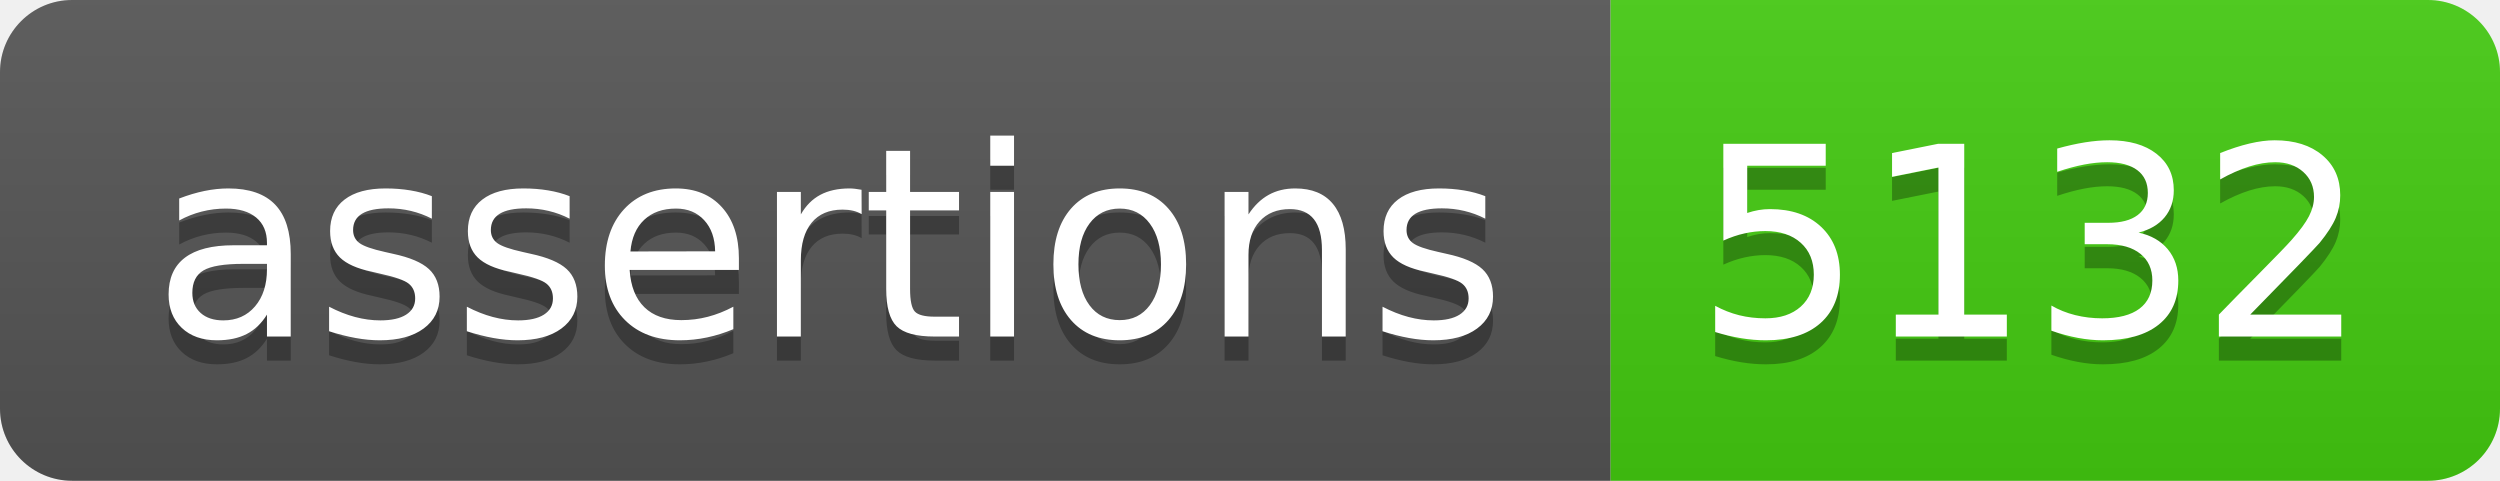
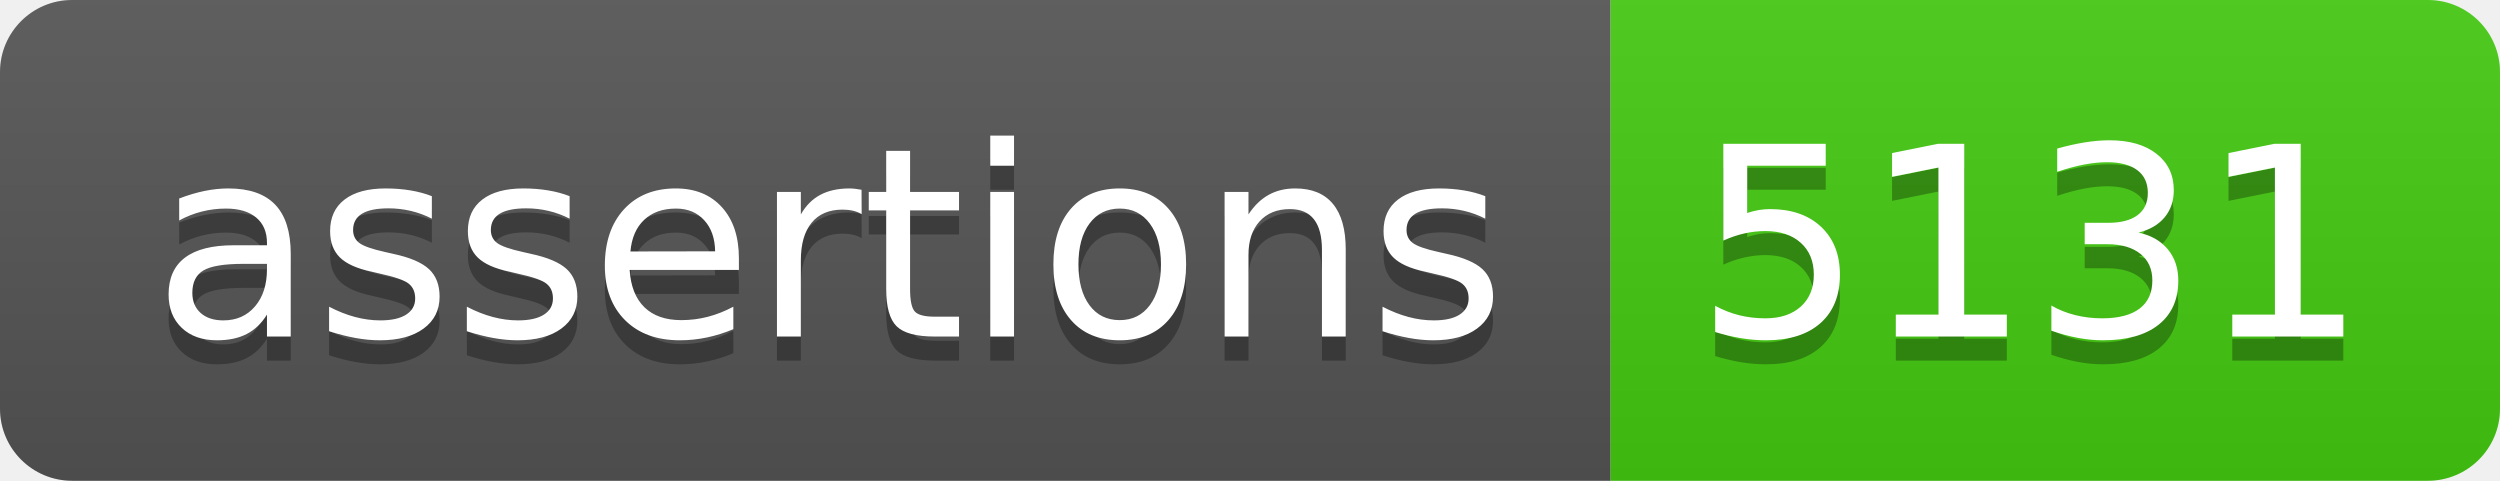
- <svg xmlns="http://www.w3.org/2000/svg" width="104" height="20" role="img" aria-label="assertions: 5132">
+ <svg xmlns="http://www.w3.org/2000/svg" width="104" height="20" role="img" aria-label="assertions: 5131">
  <linearGradient id="s" x2="0" y2="100%">
    <stop offset="0" stop-color="#bbb" stop-opacity=".1" />
    <stop offset="1" stop-opacity=".1" />
  </linearGradient>
  <clipPath id="r">
    <rect width="104" height="20" rx="3" fill="#fff" />
  </clipPath>
  <g clip-path="url(#r)">
    <rect width="67" height="20" fill="#555" />
    <rect x="67" width="37" height="20" fill="#4c1" />
    <rect width="104" height="20" fill="url(#s)" />
  </g>
  <g fill="#fff" text-anchor="middle" font-family="Verdana,Geneva,DejaVu Sans,sans-serif" text-rendering="geometricPrecision" font-size="110">
    <text aria-hidden="true" x="345" y="150" fill="#010101" fill-opacity=".3" transform="scale(.1)" textLength="570">assertions</text>
    <text x="345" y="140" transform="scale(.1)" fill="#fff" textLength="570">assertions</text>
-     <text aria-hidden="true" x="845" y="150" fill="#010101" fill-opacity=".3" transform="scale(.1)" textLength="270">5132</text>
-     <text x="845" y="140" transform="scale(.1)" fill="#fff" textLength="270">5132</text>
+     <text aria-hidden="true" x="845" y="150" fill="#010101" fill-opacity=".3" transform="scale(.1)" textLength="270">5131</text>
+     <text x="845" y="140" transform="scale(.1)" fill="#fff" textLength="270">5131</text>
  </g>
</svg>
